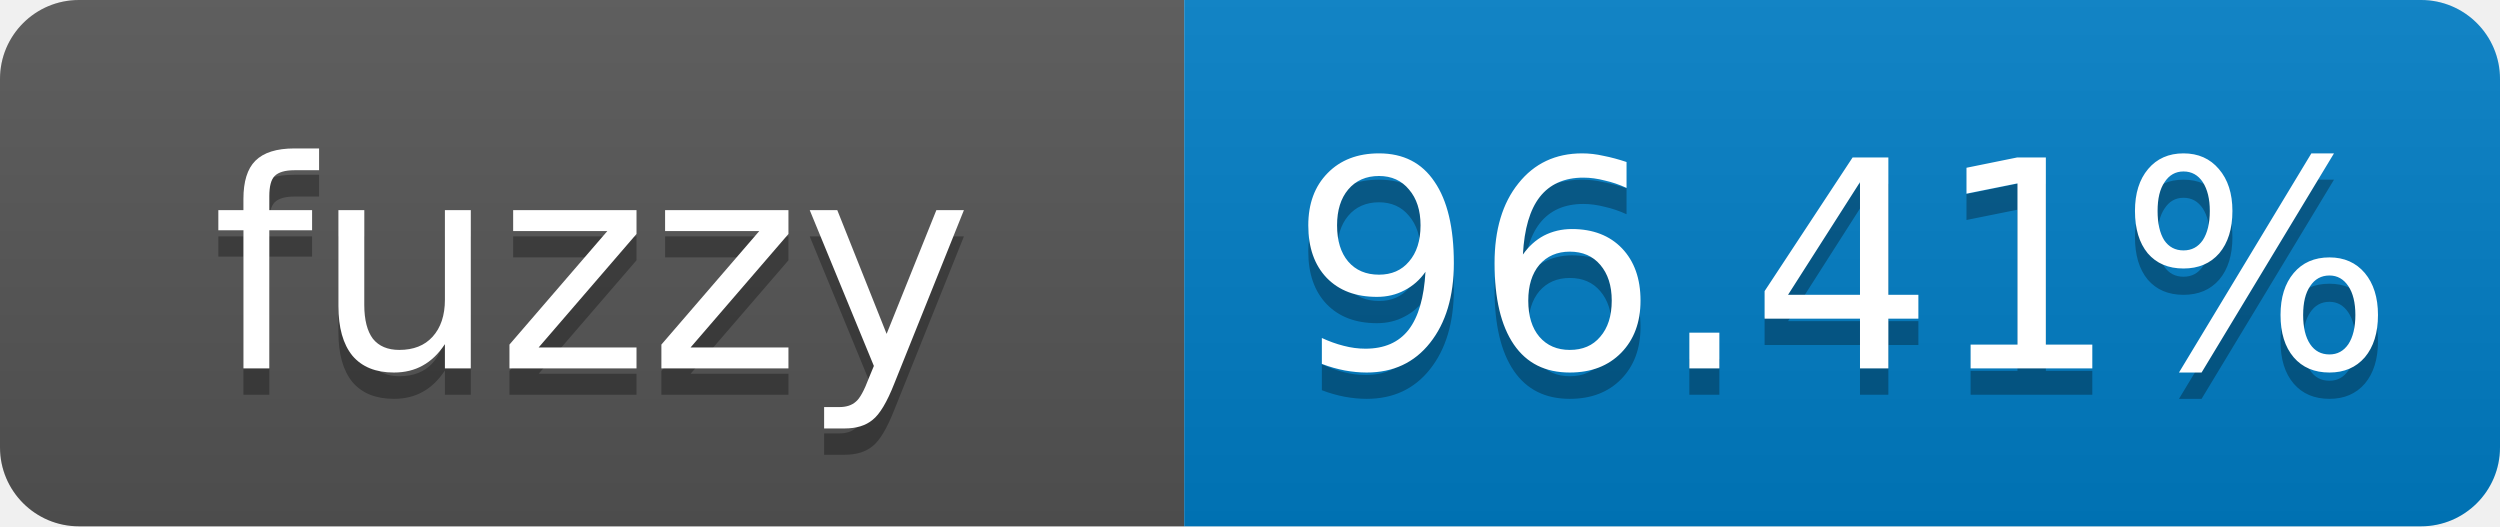
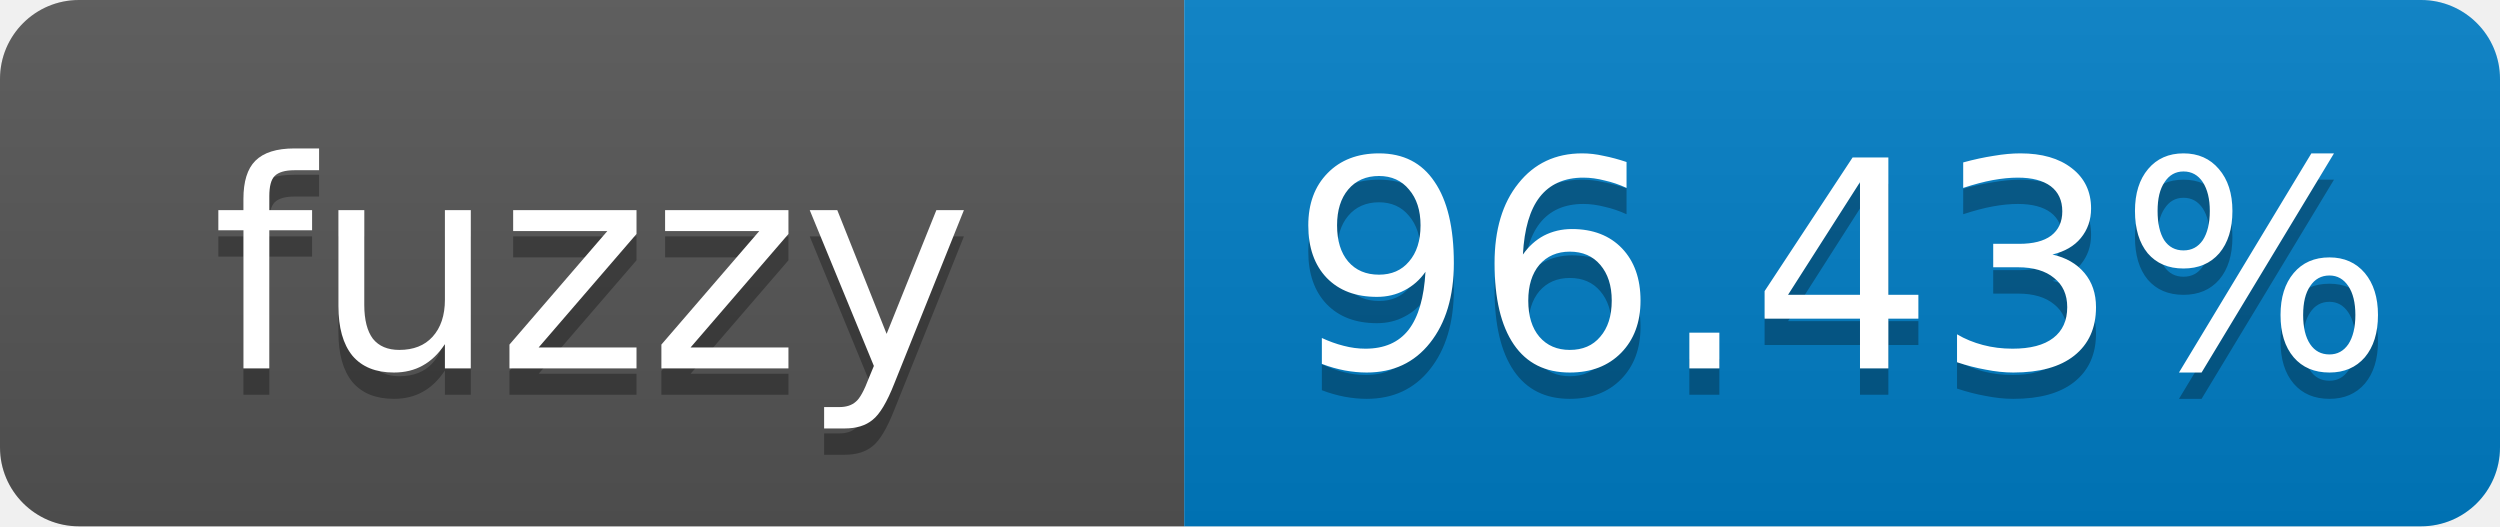
- <svg xmlns="http://www.w3.org/2000/svg" width="95" height="20" role="img" aria-label="fuzzy: 96.41%">
+ <svg xmlns="http://www.w3.org/2000/svg" width="95" height="20" role="img" aria-label="fuzzy: 96.43%">
  <linearGradient id="s" x2="0" y2="100%">
    <stop offset="0" stop-color="#bbb" stop-opacity=".1" />
    <stop offset="1" stop-opacity=".1" />
  </linearGradient>
  <clipPath id="r">
    <rect width="95" height="20" rx="3" fill="#fff" />
  </clipPath>
  <g clip-path="url(#r)">
    <rect width="45" height="20" fill="#555" />
    <rect x="45" width="50" height="20" fill="#007ec6" />
    <rect width="95" height="20" fill="url(#s)" />
  </g>
  <g fill="#fff" text-anchor="middle" font-family="Verdana,Geneva,DejaVu Sans,sans-serif" font-size="11">
    <text x="22.5" y="15" fill="#010101" fill-opacity=".3">fuzzy</text>
    <text x="22.5" y="14">fuzzy</text>
-     <text x="70" y="15" fill="#010101" fill-opacity=".3">96.41%</text>
-     <text x="70" y="14">96.41%</text>
+     <text x="70" y="15" fill="#010101" fill-opacity=".3">96.43%</text>
+     <text x="70" y="14">96.43%</text>
  </g>
</svg>
